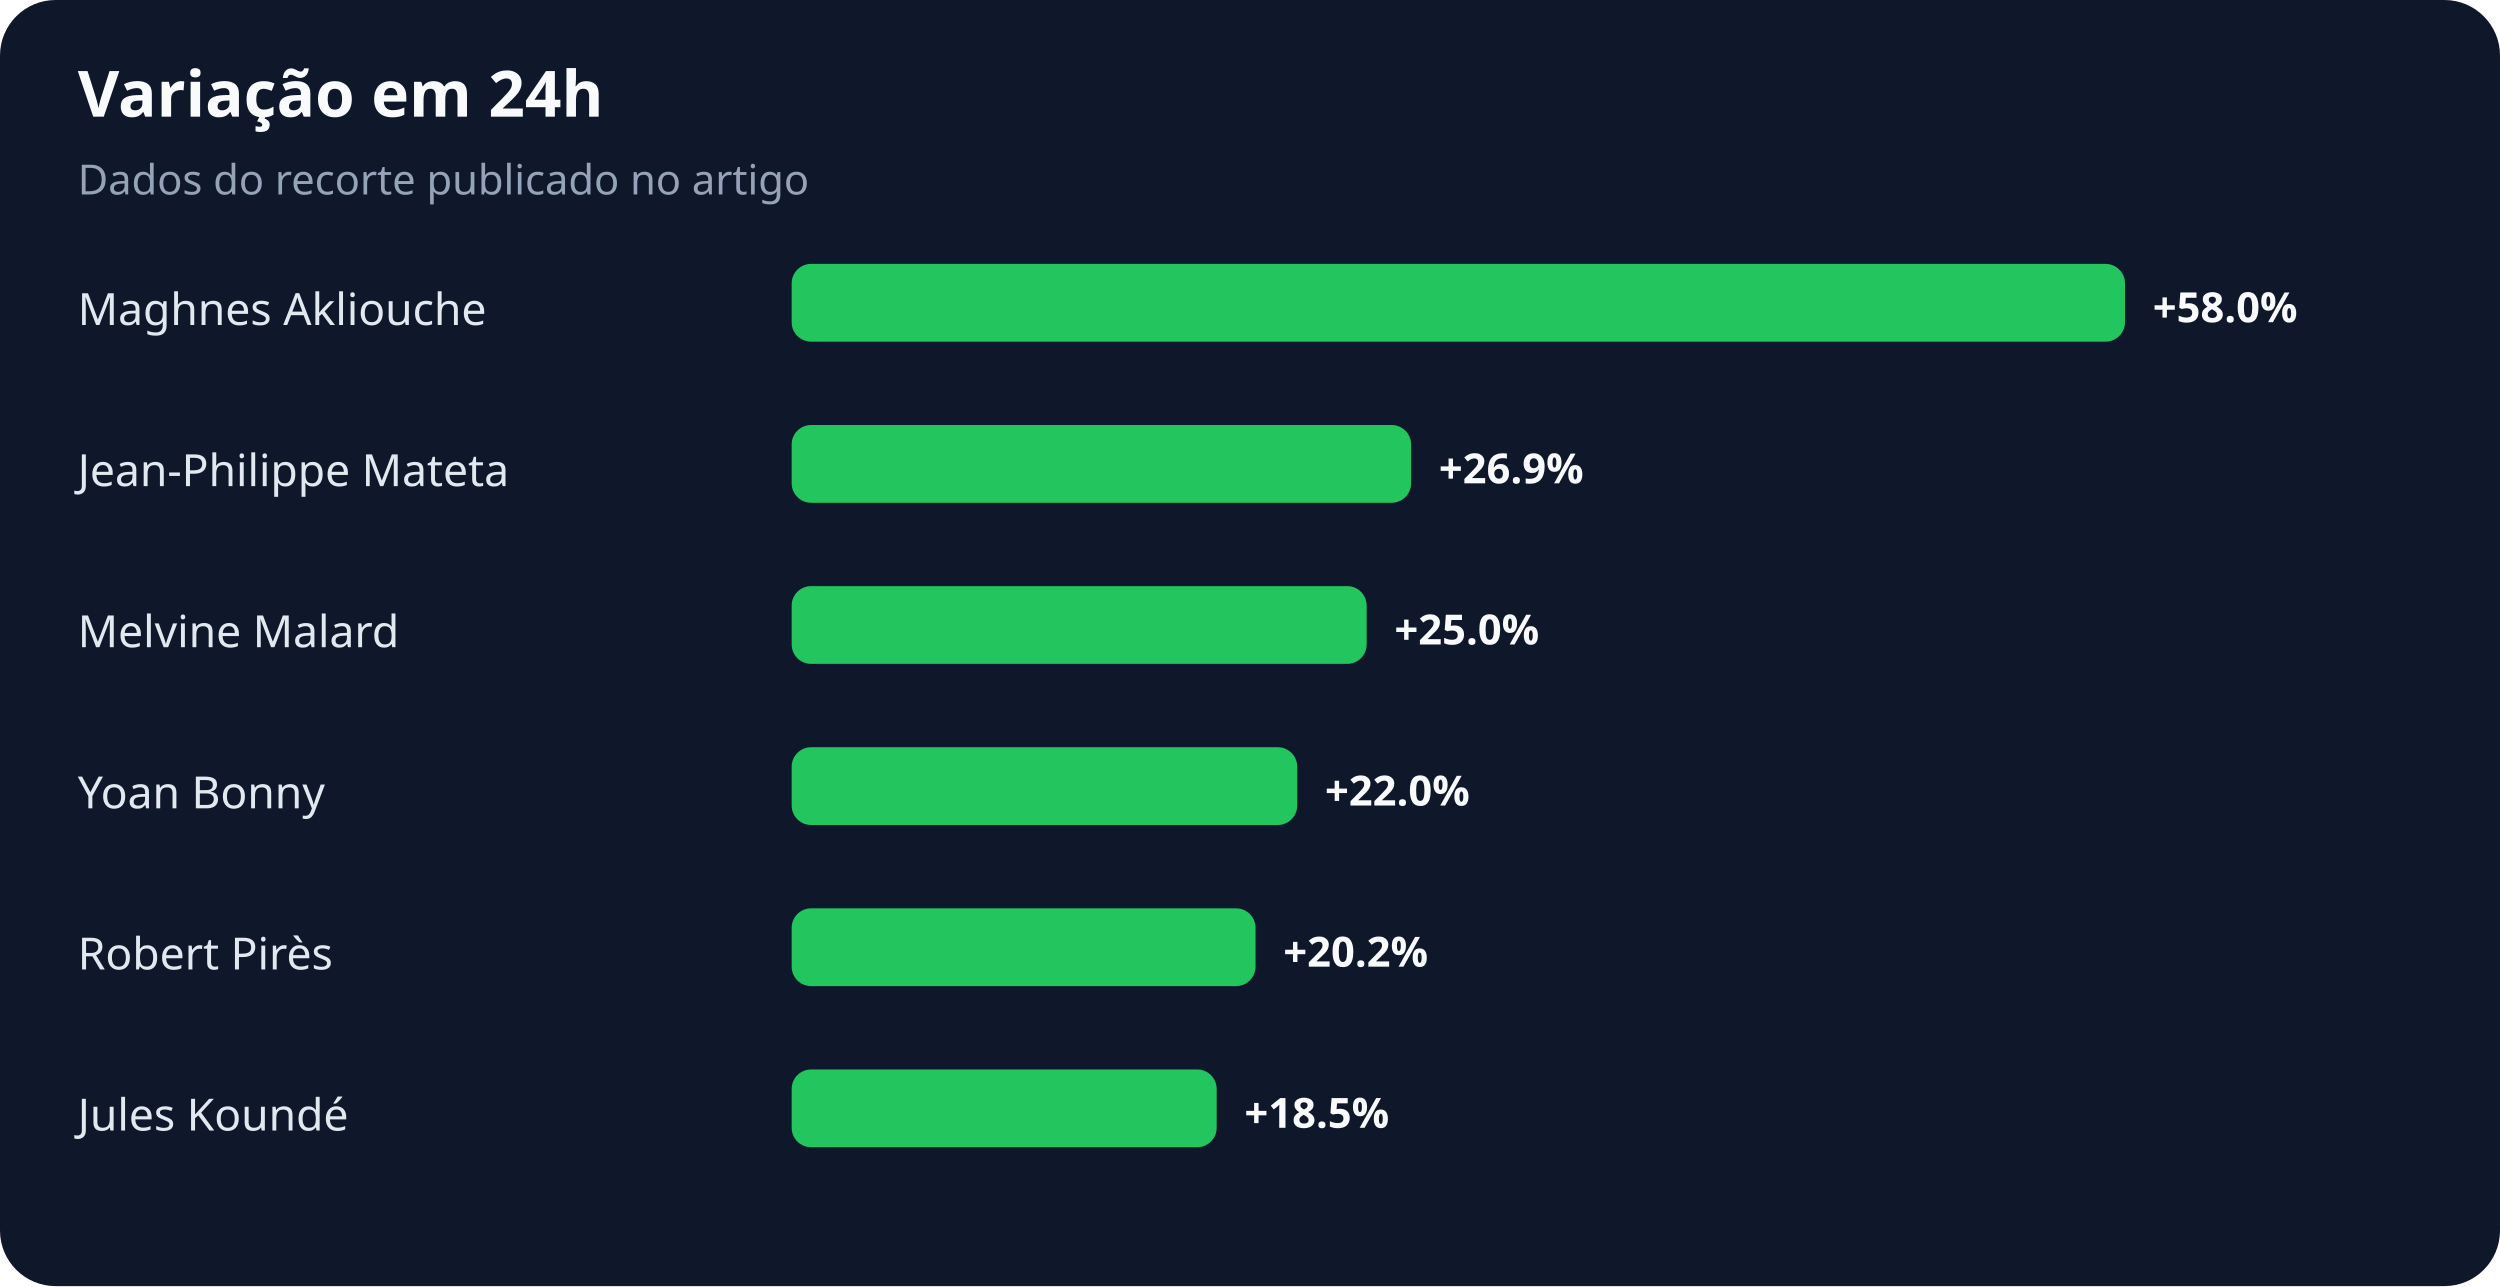
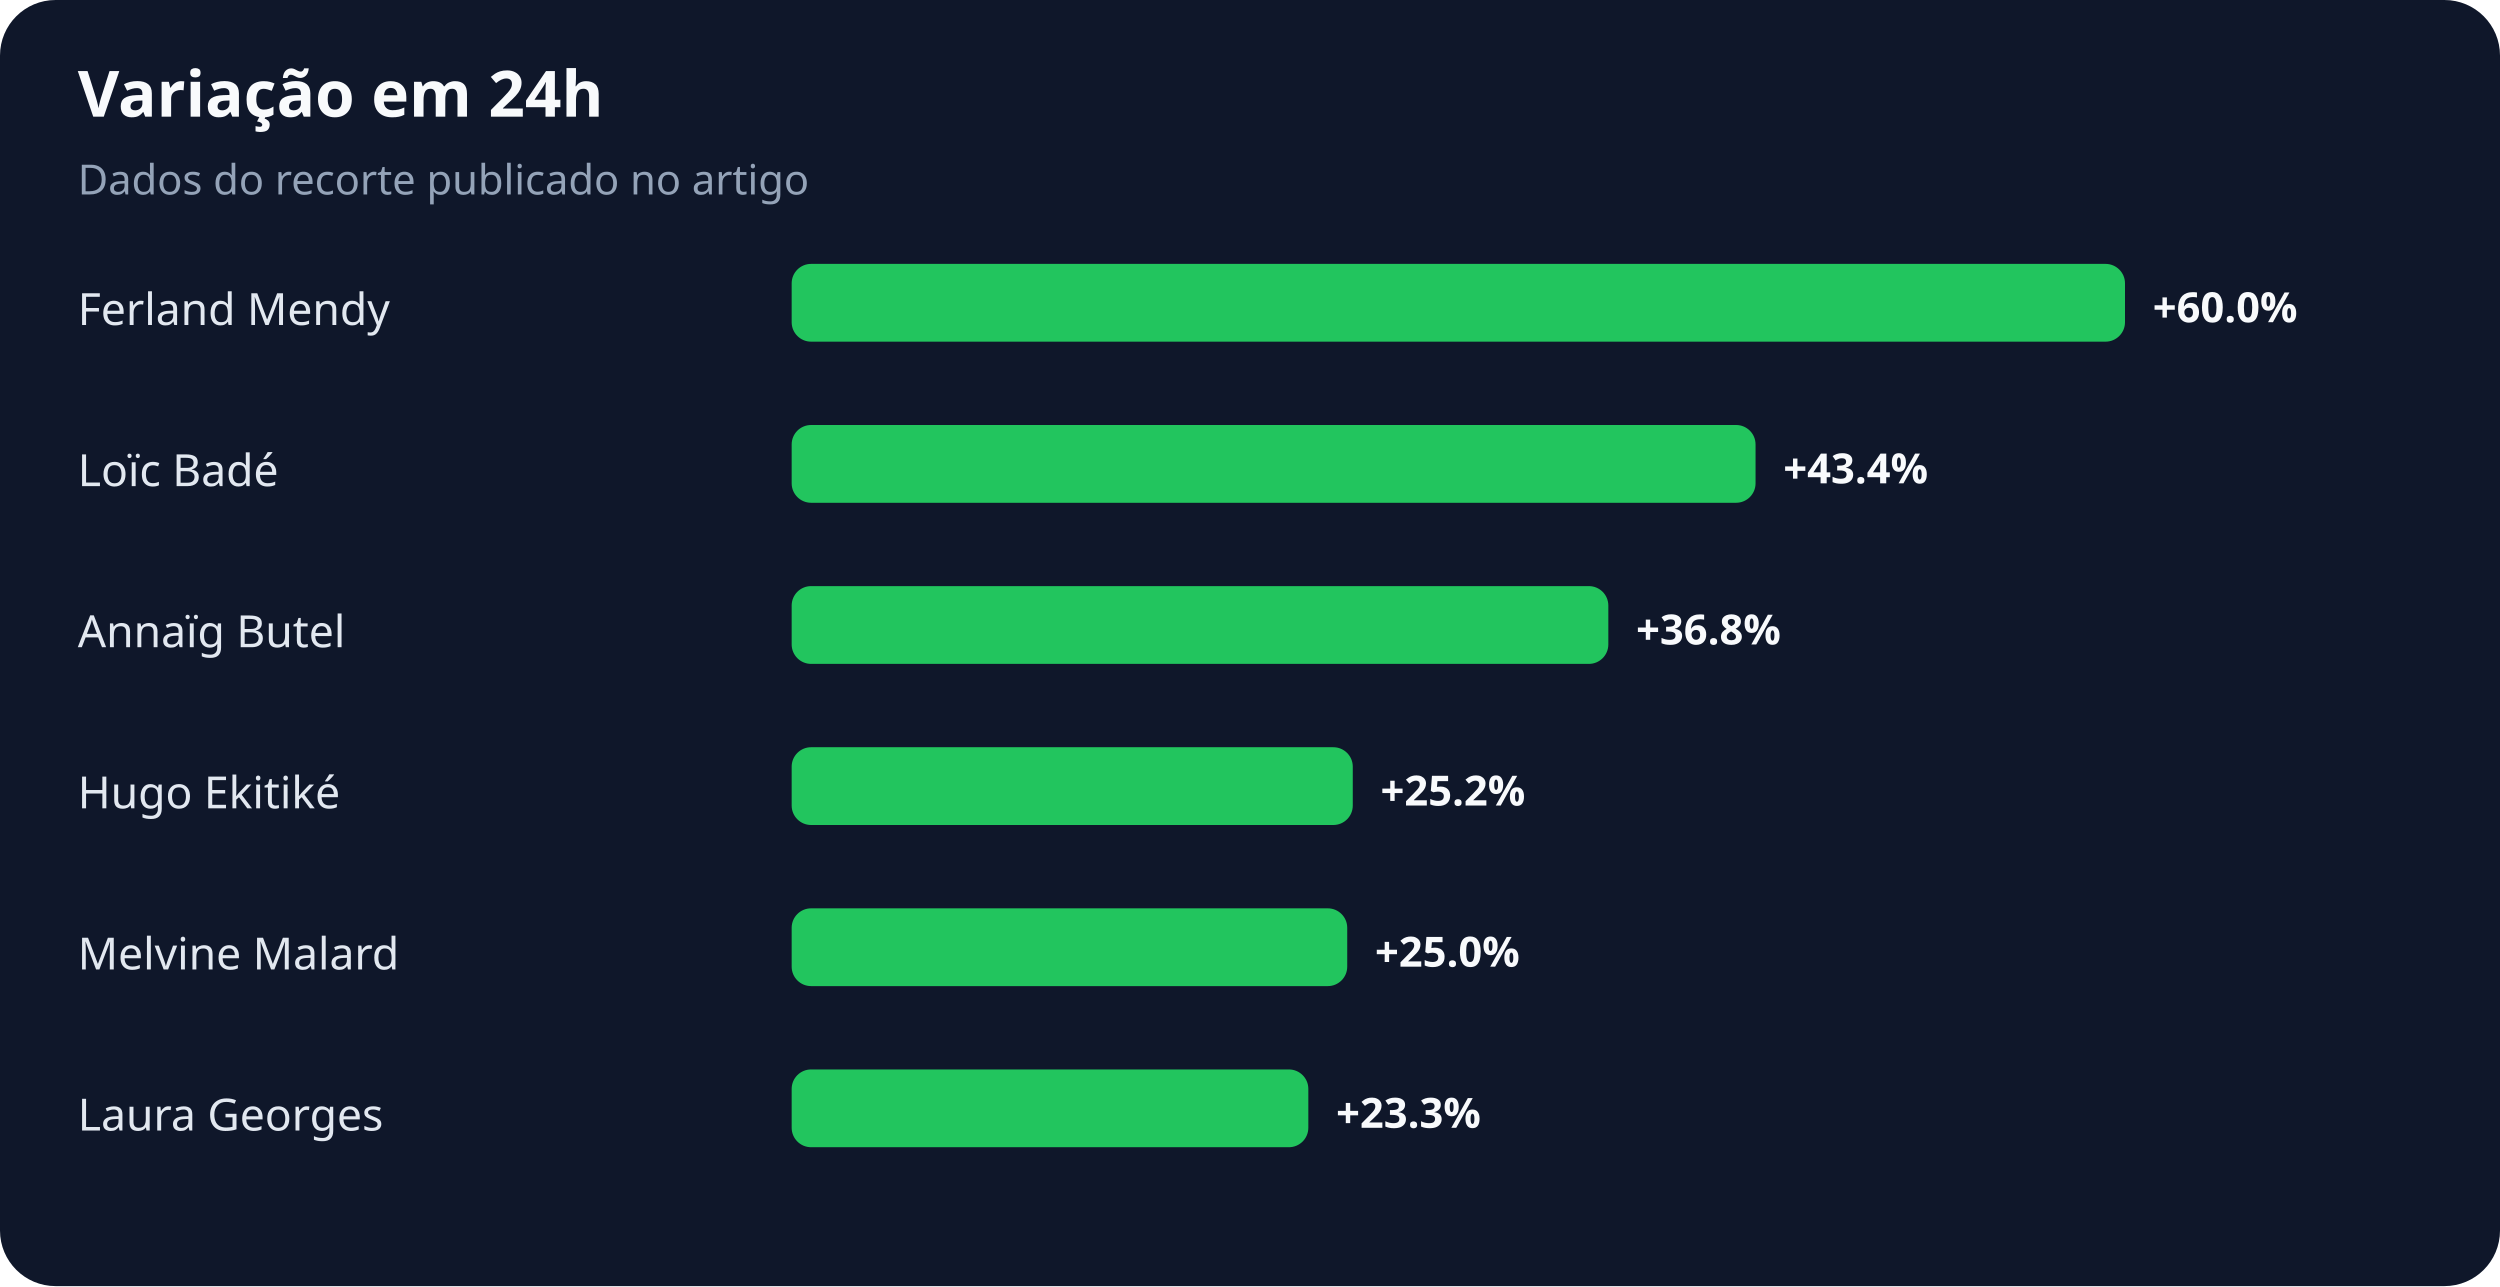
<svg xmlns="http://www.w3.org/2000/svg" width="900" height="463" viewBox="0 0 900 463" role="img" aria-labelledby="title desc">
  <rect width="100%" height="100%" rx="20" fill="#0f172a" />
  <text x="28" y="42" fill="#f8fafc" font-family="system-ui,sans-serif" font-size="23" font-weight="700">Variação em 24h</text>
  <text x="28" y="70" fill="#94a3b8" font-family="system-ui,sans-serif" font-size="15">Dados do recorte publicado no artigo</text>
-   <text x="28" y="117" fill="#e2e8f0" font-family="system-ui,sans-serif" font-size="16">Maghnes Akliouche</text>
+   <text x="28" y="117" fill="#e2e8f0" font-family="system-ui,sans-serif" font-size="16">Ferland Mendy</text>
  <rect x="285" y="95" width="480" height="28" rx="7" fill="#22c55e" />
-   <text x="775" y="116" fill="#f8fafc" font-family="system-ui,sans-serif" font-size="15" font-weight="700">+58.0%</text>
-   <text x="28" y="175" fill="#e2e8f0" font-family="system-ui,sans-serif" font-size="16">Jean-Philippe Mateta</text>
-   <rect x="285" y="153" width="223" height="28" rx="7" fill="#22c55e" />
-   <text x="518" y="174" fill="#f8fafc" font-family="system-ui,sans-serif" font-size="15" font-weight="700">+26.9%</text>
-   <text x="28" y="233" fill="#e2e8f0" font-family="system-ui,sans-serif" font-size="16">Melvine Malard</text>
-   <rect x="285" y="211" width="207" height="28" rx="7" fill="#22c55e" />
-   <text x="502" y="232" fill="#f8fafc" font-family="system-ui,sans-serif" font-size="15" font-weight="700">+25.0%</text>
-   <text x="28" y="291" fill="#e2e8f0" font-family="system-ui,sans-serif" font-size="16">Yoan Bonny</text>
-   <rect x="285" y="269" width="182" height="28" rx="7" fill="#22c55e" />
-   <text x="477" y="290" fill="#f8fafc" font-family="system-ui,sans-serif" font-size="15" font-weight="700">+22.0%</text>
-   <text x="28" y="349" fill="#e2e8f0" font-family="system-ui,sans-serif" font-size="16">Robert Pirès</text>
-   <rect x="285" y="327" width="167" height="28" rx="7" fill="#22c55e" />
-   <text x="462" y="348" fill="#f8fafc" font-family="system-ui,sans-serif" font-size="15" font-weight="700">+20.2%</text>
-   <text x="28" y="407" fill="#e2e8f0" font-family="system-ui,sans-serif" font-size="16">Jules Koundé</text>
-   <rect x="285" y="385" width="153" height="28" rx="7" fill="#22c55e" />
-   <text x="448" y="406" fill="#f8fafc" font-family="system-ui,sans-serif" font-size="15" font-weight="700">+18.5%</text>
+   <text x="775" y="116" fill="#f8fafc" font-family="system-ui,sans-serif" font-size="15" font-weight="700">+60.0%</text>
+   <text x="28" y="175" fill="#e2e8f0" font-family="system-ui,sans-serif" font-size="16">Loïc Badé</text>
+   <rect x="285" y="153" width="347" height="28" rx="7" fill="#22c55e" />
+   <text x="642" y="174" fill="#f8fafc" font-family="system-ui,sans-serif" font-size="15" font-weight="700">+43.4%</text>
+   <text x="28" y="233" fill="#e2e8f0" font-family="system-ui,sans-serif" font-size="16">Annaïg Butel</text>
+   <rect x="285" y="211" width="294" height="28" rx="7" fill="#22c55e" />
+   <text x="589" y="232" fill="#f8fafc" font-family="system-ui,sans-serif" font-size="15" font-weight="700">+36.8%</text>
+   <text x="28" y="291" fill="#e2e8f0" font-family="system-ui,sans-serif" font-size="16">Hugo Ekitiké</text>
+   <rect x="285" y="269" width="202" height="28" rx="7" fill="#22c55e" />
+   <text x="497" y="290" fill="#f8fafc" font-family="system-ui,sans-serif" font-size="15" font-weight="700">+25.2%</text>
+   <text x="28" y="349" fill="#e2e8f0" font-family="system-ui,sans-serif" font-size="16">Melvine Malard</text>
+   <rect x="285" y="327" width="200" height="28" rx="7" fill="#22c55e" />
+   <text x="495" y="348" fill="#f8fafc" font-family="system-ui,sans-serif" font-size="15" font-weight="700">+25.0%</text>
+   <text x="28" y="407" fill="#e2e8f0" font-family="system-ui,sans-serif" font-size="16">Laura Georges</text>
+   <rect x="285" y="385" width="186" height="28" rx="7" fill="#22c55e" />
+   <text x="481" y="406" fill="#f8fafc" font-family="system-ui,sans-serif" font-size="15" font-weight="700">+23.3%</text>
</svg>
